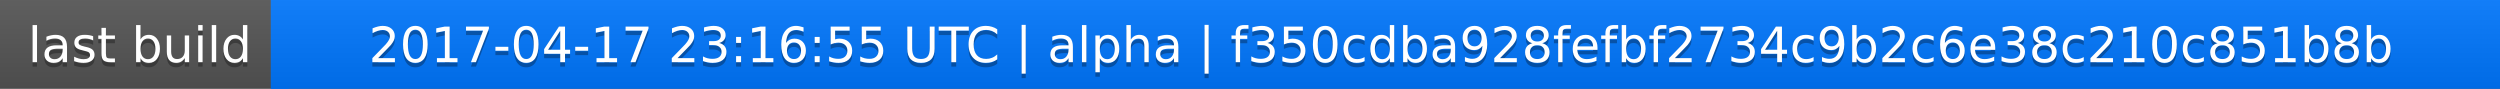
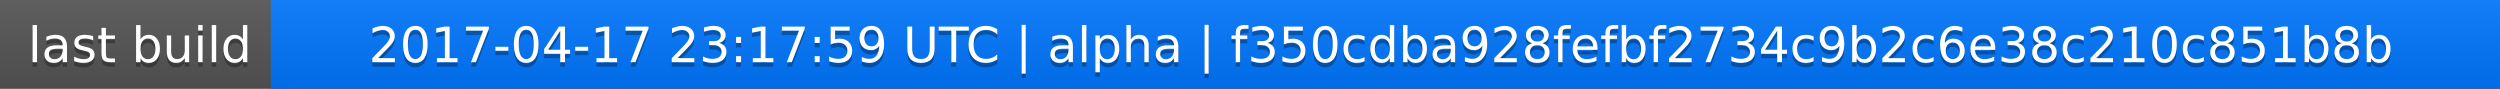
<svg xmlns="http://www.w3.org/2000/svg" width="563" height="20">
  <linearGradient id="a" x2="0" y2="100%">
    <stop offset="0" stop-color="#bbb" stop-opacity=".1" />
    <stop offset="1" stop-opacity=".1" />
  </linearGradient>
  <rect rx="0" width="563" height="20" fill="#555" />
  <rect rx="0" x="61" width="502" height="20" fill="#07f" />
  <path fill="#07f" d="M61 0h4v20h-4z" />
  <rect rx="0" width="563" height="20" fill="url(#a)" />
  <g fill="#fff" text-anchor="middle" font-family="DejaVu Sans,Verdana,Geneva,sans-serif" font-size="11">
    <text x="31.5" y="15" fill="#010101" fill-opacity=".3">last build</text>
    <text x="31.5" y="14">last build</text>
-     <text x="311" y="15" fill="#010101" fill-opacity=".3">2017-04-17 23:16:55 UTC | alpha | f350cdba928fefbf2734c9b2c6e38c210c851b8b</text>
-     <text x="311" y="14">2017-04-17 23:16:55 UTC | alpha | f350cdba928fefbf2734c9b2c6e38c210c851b8b</text>
+     <text x="311" y="15" fill="#010101" fill-opacity=".3">2017-04-17 23:17:59 UTC | alpha | f350cdba928fefbf2734c9b2c6e38c210c851b8b</text>
+     <text x="311" y="14">2017-04-17 23:17:59 UTC | alpha | f350cdba928fefbf2734c9b2c6e38c210c851b8b</text>
  </g>
</svg>
